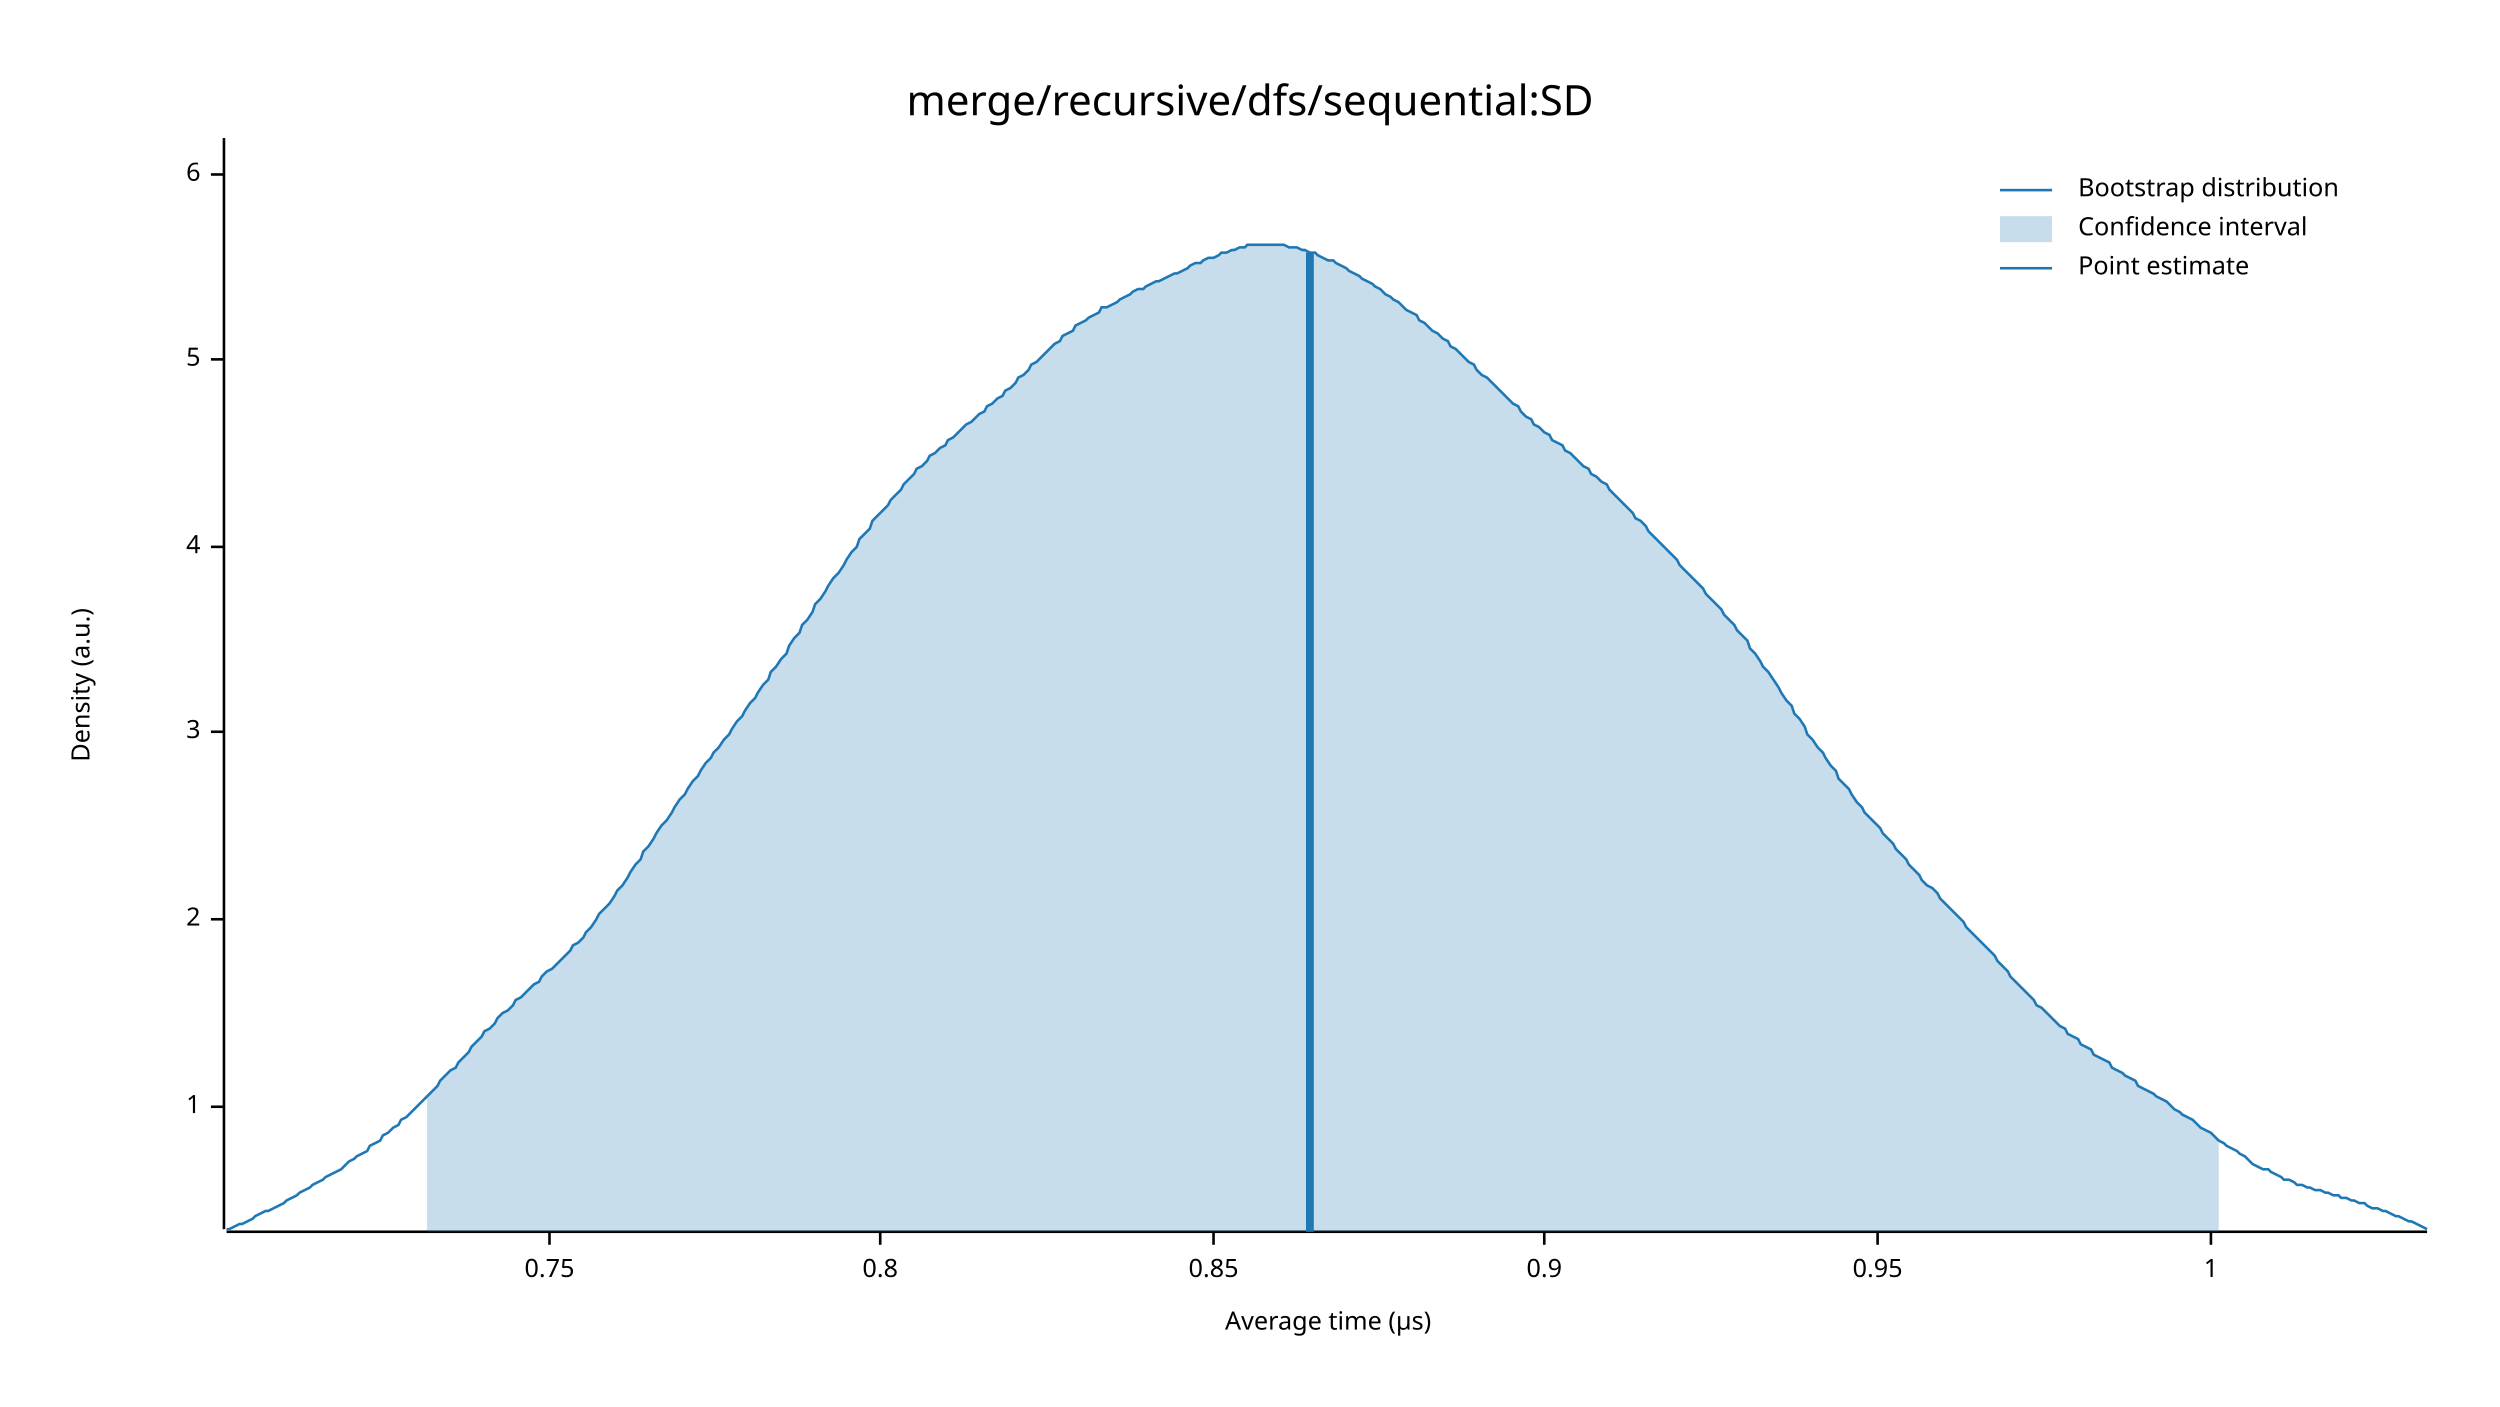
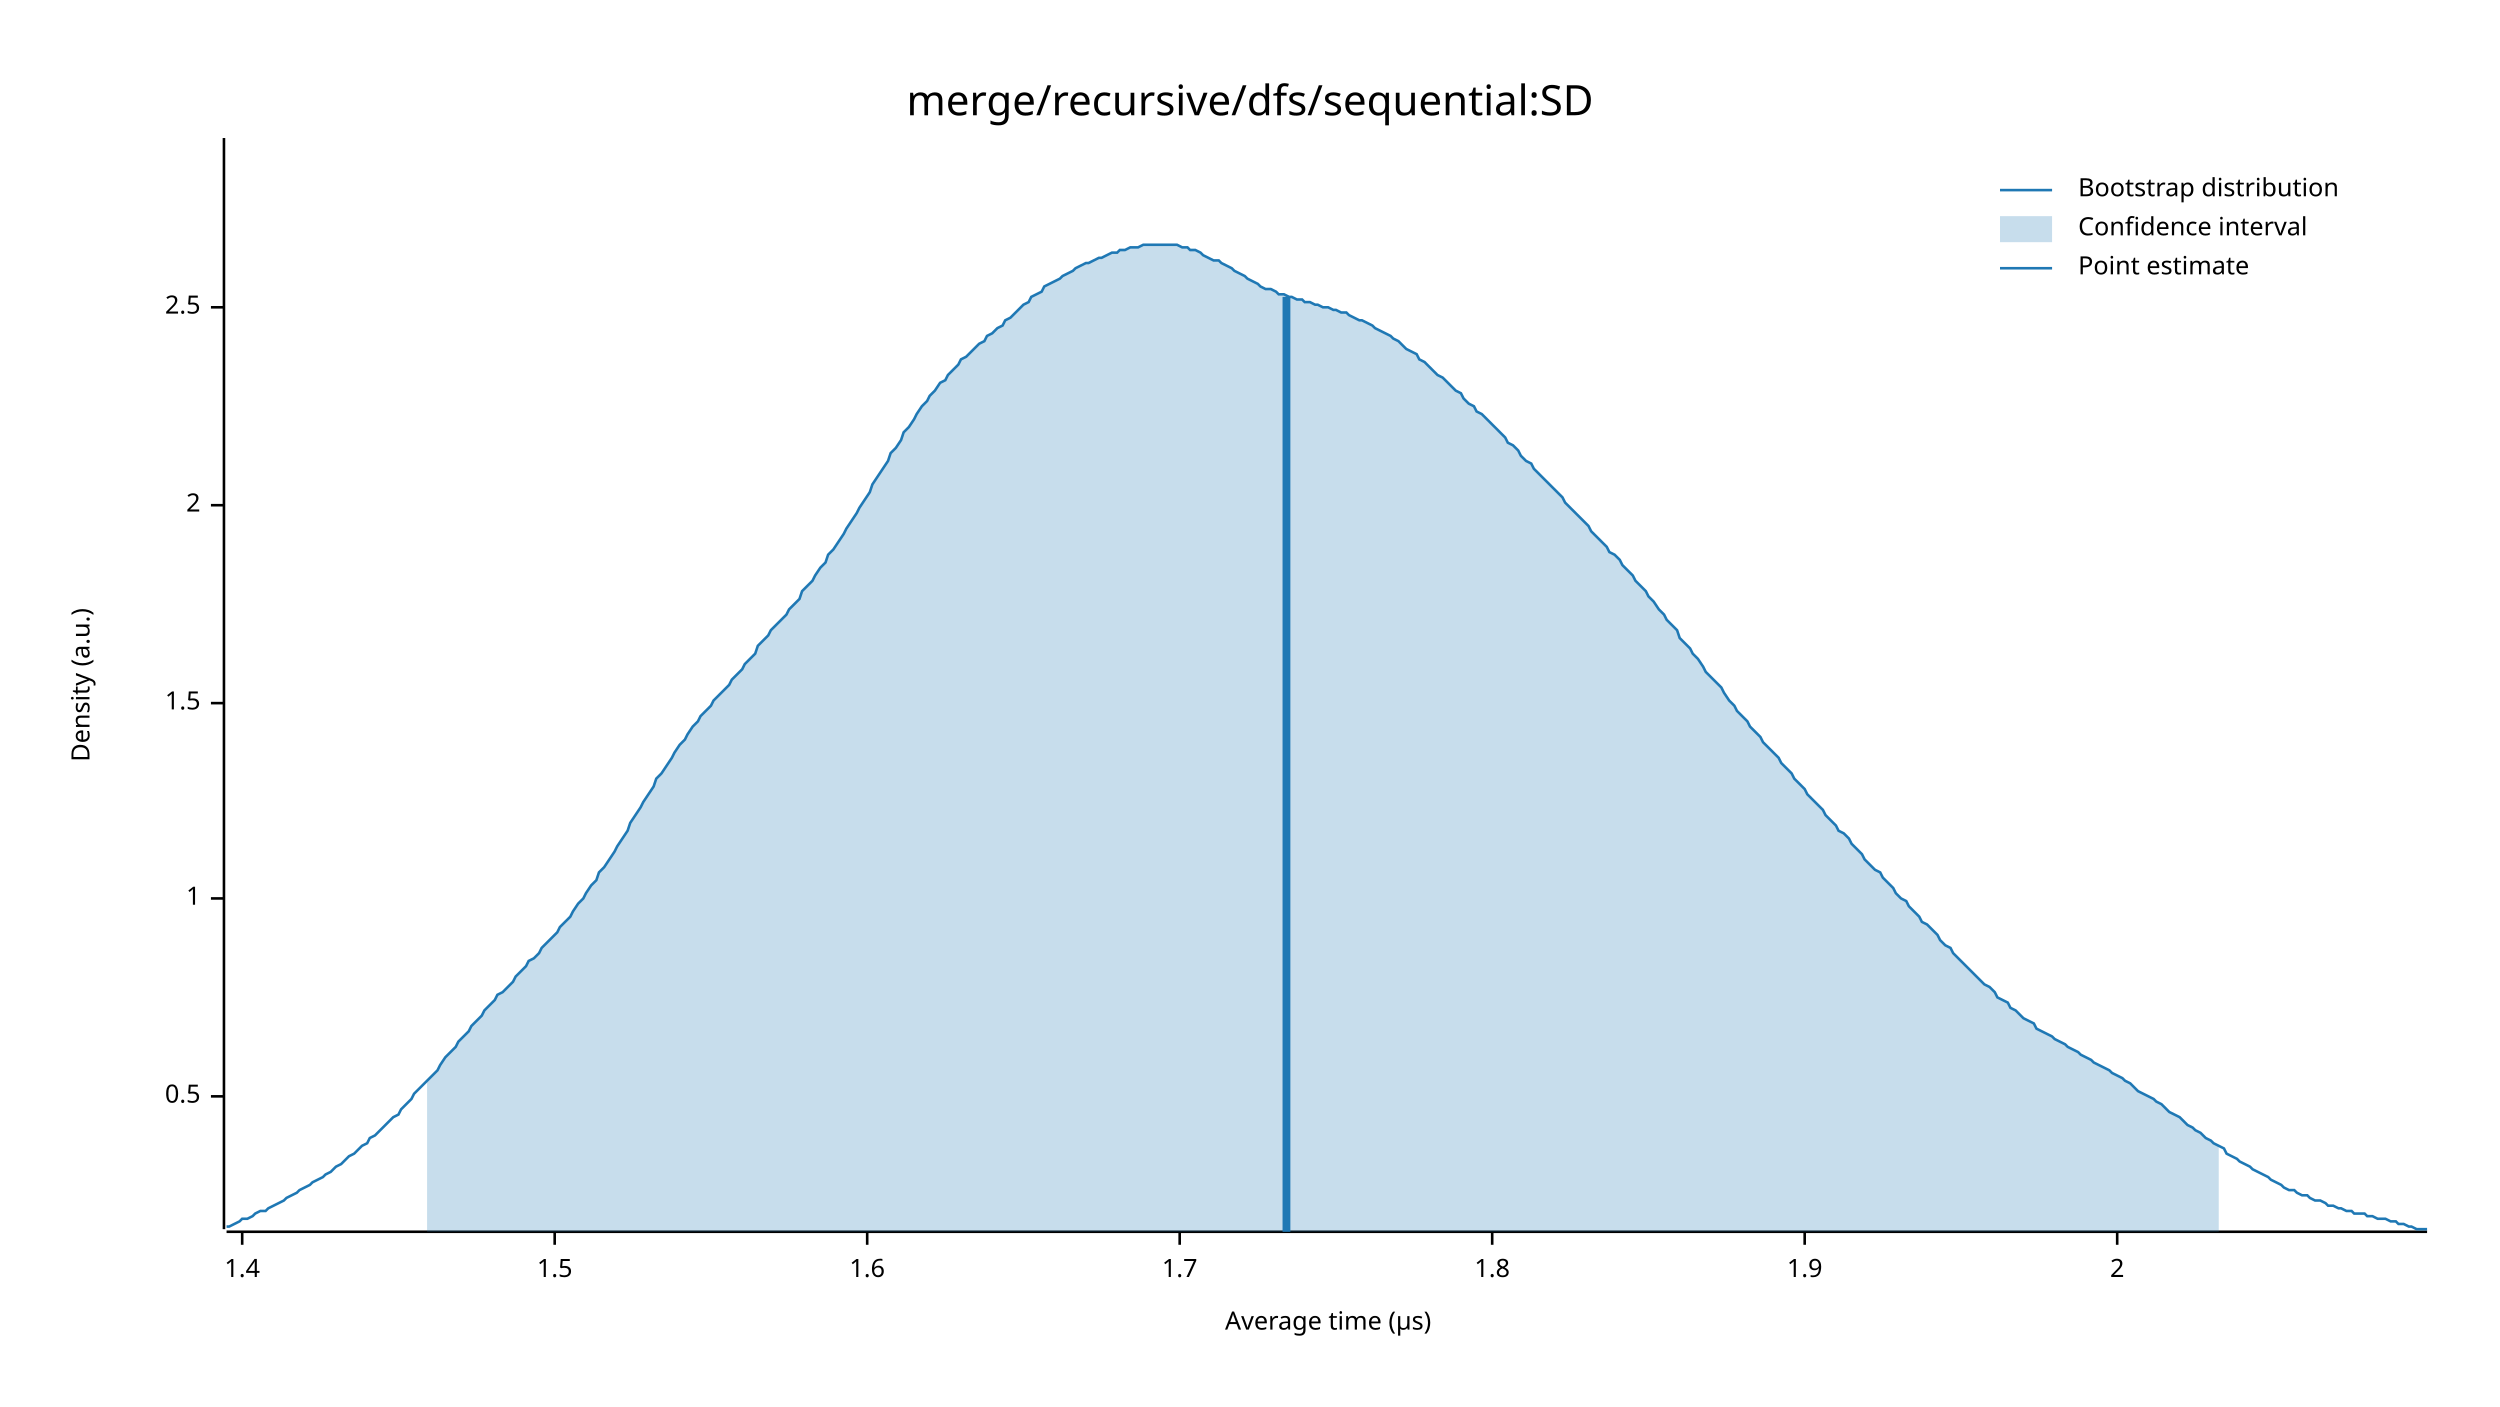
<svg xmlns="http://www.w3.org/2000/svg" width="960" height="540" viewBox="0 0 960 540">
  <text x="480" y="32" dy="0.76em" text-anchor="middle" font-family="sans-serif" font-size="16.129" opacity="1" fill="#000000">
merge/recursive/dfs/sequential:SD
</text>
  <text x="27" y="263" dy="0.76em" text-anchor="middle" font-family="sans-serif" font-size="9.677" opacity="1" fill="#000000" transform="rotate(270, 27, 263)">
Density (a.u.)
</text>
  <text x="510" y="513" dy="-0.5ex" text-anchor="middle" font-family="sans-serif" font-size="9.677" opacity="1" fill="#000000">
Average time (µs)
</text>
  <polyline fill="none" opacity="1" stroke="#000000" stroke-width="1" points="86,53 86,472 " />
-   <text x="77" y="425" dy="0.5ex" text-anchor="end" font-family="sans-serif" font-size="9.677" opacity="1" fill="#000000">
+   <text x="77" y="421" dy="0.5ex" text-anchor="end" font-family="sans-serif" font-size="9.677" opacity="1" fill="#000000">
+ 0.5
+ </text>
+   <polyline fill="none" opacity="1" stroke="#000000" stroke-width="1" points="81,421 86,421 " />
+   <text x="77" y="345" dy="0.5ex" text-anchor="end" font-family="sans-serif" font-size="9.677" opacity="1" fill="#000000">
1
</text>
-   <polyline fill="none" opacity="1" stroke="#000000" stroke-width="1" points="81,425 86,425 " />
-   <text x="77" y="353" dy="0.5ex" text-anchor="end" font-family="sans-serif" font-size="9.677" opacity="1" fill="#000000">
+   <polyline fill="none" opacity="1" stroke="#000000" stroke-width="1" points="81,345 86,345 " />
+   <text x="77" y="270" dy="0.5ex" text-anchor="end" font-family="sans-serif" font-size="9.677" opacity="1" fill="#000000">
+ 1.5
+ </text>
+   <polyline fill="none" opacity="1" stroke="#000000" stroke-width="1" points="81,270 86,270 " />
+   <text x="77" y="194" dy="0.5ex" text-anchor="end" font-family="sans-serif" font-size="9.677" opacity="1" fill="#000000">
2
</text>
-   <polyline fill="none" opacity="1" stroke="#000000" stroke-width="1" points="81,353 86,353 " />
-   <text x="77" y="281" dy="0.5ex" text-anchor="end" font-family="sans-serif" font-size="9.677" opacity="1" fill="#000000">
- 3
+   <polyline fill="none" opacity="1" stroke="#000000" stroke-width="1" points="81,194 86,194 " />
+   <text x="77" y="118" dy="0.5ex" text-anchor="end" font-family="sans-serif" font-size="9.677" opacity="1" fill="#000000">
+ 2.5
</text>
-   <polyline fill="none" opacity="1" stroke="#000000" stroke-width="1" points="81,281 86,281 " />
-   <text x="77" y="210" dy="0.5ex" text-anchor="end" font-family="sans-serif" font-size="9.677" opacity="1" fill="#000000">
- 4
+   <polyline fill="none" opacity="1" stroke="#000000" stroke-width="1" points="81,118 86,118 " />
+   <polyline fill="none" opacity="1" stroke="#000000" stroke-width="1" points="87,473 932,473 " />
+   <text x="93" y="483" dy="0.76em" text-anchor="middle" font-family="sans-serif" font-size="9.677" opacity="1" fill="#000000">
+ 1.4
</text>
-   <polyline fill="none" opacity="1" stroke="#000000" stroke-width="1" points="81,210 86,210 " />
-   <text x="77" y="138" dy="0.5ex" text-anchor="end" font-family="sans-serif" font-size="9.677" opacity="1" fill="#000000">
- 5
+   <polyline fill="none" opacity="1" stroke="#000000" stroke-width="1" points="93,473 93,478 " />
+   <text x="213" y="483" dy="0.76em" text-anchor="middle" font-family="sans-serif" font-size="9.677" opacity="1" fill="#000000">
+ 1.5
</text>
-   <polyline fill="none" opacity="1" stroke="#000000" stroke-width="1" points="81,138 86,138 " />
-   <text x="77" y="67" dy="0.5ex" text-anchor="end" font-family="sans-serif" font-size="9.677" opacity="1" fill="#000000">
- 6
+   <polyline fill="none" opacity="1" stroke="#000000" stroke-width="1" points="213,473 213,478 " />
+   <text x="333" y="483" dy="0.76em" text-anchor="middle" font-family="sans-serif" font-size="9.677" opacity="1" fill="#000000">
+ 1.6
</text>
-   <polyline fill="none" opacity="1" stroke="#000000" stroke-width="1" points="81,67 86,67 " />
-   <polyline fill="none" opacity="1" stroke="#000000" stroke-width="1" points="87,473 932,473 " />
-   <text x="211" y="483" dy="0.76em" text-anchor="middle" font-family="sans-serif" font-size="9.677" opacity="1" fill="#000000">
- 0.75
+   <polyline fill="none" opacity="1" stroke="#000000" stroke-width="1" points="333,473 333,478 " />
+   <text x="453" y="483" dy="0.76em" text-anchor="middle" font-family="sans-serif" font-size="9.677" opacity="1" fill="#000000">
+ 1.7
</text>
-   <polyline fill="none" opacity="1" stroke="#000000" stroke-width="1" points="211,473 211,478 " />
-   <text x="338" y="483" dy="0.76em" text-anchor="middle" font-family="sans-serif" font-size="9.677" opacity="1" fill="#000000">
- 0.8
+   <polyline fill="none" opacity="1" stroke="#000000" stroke-width="1" points="453,473 453,478 " />
+   <text x="573" y="483" dy="0.76em" text-anchor="middle" font-family="sans-serif" font-size="9.677" opacity="1" fill="#000000">
+ 1.8
</text>
-   <polyline fill="none" opacity="1" stroke="#000000" stroke-width="1" points="338,473 338,478 " />
-   <text x="466" y="483" dy="0.76em" text-anchor="middle" font-family="sans-serif" font-size="9.677" opacity="1" fill="#000000">
- 0.85
+   <polyline fill="none" opacity="1" stroke="#000000" stroke-width="1" points="573,473 573,478 " />
+   <text x="693" y="483" dy="0.76em" text-anchor="middle" font-family="sans-serif" font-size="9.677" opacity="1" fill="#000000">
+ 1.9
</text>
-   <polyline fill="none" opacity="1" stroke="#000000" stroke-width="1" points="466,473 466,478 " />
-   <text x="593" y="483" dy="0.76em" text-anchor="middle" font-family="sans-serif" font-size="9.677" opacity="1" fill="#000000">
- 0.9
+   <polyline fill="none" opacity="1" stroke="#000000" stroke-width="1" points="693,473 693,478 " />
+   <text x="813" y="483" dy="0.76em" text-anchor="middle" font-family="sans-serif" font-size="9.677" opacity="1" fill="#000000">
+ 2
</text>
-   <polyline fill="none" opacity="1" stroke="#000000" stroke-width="1" points="593,473 593,478 " />
-   <text x="721" y="483" dy="0.76em" text-anchor="middle" font-family="sans-serif" font-size="9.677" opacity="1" fill="#000000">
- 0.95
- </text>
-   <polyline fill="none" opacity="1" stroke="#000000" stroke-width="1" points="721,473 721,478 " />
-   <text x="849" y="483" dy="0.76em" text-anchor="middle" font-family="sans-serif" font-size="9.677" opacity="1" fill="#000000">
- 1
- </text>
-   <polyline fill="none" opacity="1" stroke="#000000" stroke-width="1" points="849,473 849,478 " />
-   <polyline fill="none" opacity="1" stroke="#1F78B4" stroke-width="1" points="87,472 88,472 90,471 92,470 93,470 95,469 97,468 98,467 100,466 102,465 103,465 105,464 107,463 109,462 110,461 112,460 114,459 115,458 117,457 119,456 120,455 122,454 124,453 125,452 127,451 129,450 131,449 132,448 134,446 136,445 137,444 139,443 141,442 142,440 144,439 146,438 147,436 149,435 151,433 153,432 154,430 156,429 158,427 159,426 161,424 163,422 164,421 166,419 168,417 169,415 171,413 173,411 175,410 176,408 178,406 180,404 181,402 183,400 185,398 186,396 188,395 190,393 191,391 193,389 195,388 197,386 198,384 200,383 202,381 203,380 205,378 207,377 208,375 210,373 212,372 214,370 215,369 217,367 219,365 220,363 222,362 224,360 225,358 227,356 229,353 230,351 232,349 234,347 236,344 237,342 239,340 241,337 242,335 244,332 246,330 247,327 249,325 251,322 252,320 254,317 256,315 258,312 259,310 261,307 263,305 264,303 266,300 268,298 269,296 271,293 273,291 274,289 276,287 278,284 280,282 281,280 283,277 285,275 286,273 288,270 290,268 291,266 293,263 295,261 296,258 298,256 300,253 302,251 303,248 305,245 307,243 308,240 310,238 312,235 313,232 315,230 317,227 318,225 320,222 322,220 324,217 325,215 327,212 329,210 330,207 332,205 334,203 335,200 337,198 339,196 341,194 342,192 344,190 346,188 347,186 349,184 351,182 352,180 354,179 356,177 357,175 359,174 361,172 363,171 364,169 366,168 368,166 369,165 371,163 373,162 374,161 376,159 378,158 379,156 381,155 383,153 385,152 386,150 388,149 390,147 391,145 393,144 395,142 396,140 398,139 400,137 401,136 403,134 405,132 407,131 408,129 410,128 412,127 413,125 415,124 417,123 418,122 420,121 422,120 423,118 425,118 427,117 429,116 430,115 432,114 434,113 435,112 437,111 439,111 440,110 442,109 444,108 445,108 447,107 449,106 451,105 452,105 454,104 456,103 457,102 459,101 461,101 462,100 464,99 466,99 468,98 469,97 471,97 473,96 474,96 476,95 478,95 479,94 481,94 483,94 484,94 486,94 488,94 490,94 491,94 493,94 495,95 496,95 498,95 500,96 501,96 503,97 505,97 506,98 508,99 510,100 512,100 513,101 515,102 517,103 518,104 520,105 522,106 523,107 525,108 527,109 528,110 530,111 532,113 534,114 535,115 537,116 539,118 540,119 542,120 544,121 545,123 547,124 549,126 550,127 552,128 554,130 556,131 557,133 559,134 561,136 562,137 564,139 566,140 567,142 569,144 571,145 573,147 574,148 576,150 578,152 579,153 581,155 583,156 584,158 586,160 588,161 589,163 591,164 593,166 595,167 596,169 598,170 600,171 601,173 603,174 605,176 606,177 608,179 610,180 611,182 613,183 615,185 617,186 618,188 620,190 622,192 623,193 625,195 627,197 628,199 630,200 632,202 633,204 635,206 637,208 639,210 640,211 642,213 644,215 645,217 647,219 649,221 650,222 652,224 654,226 655,228 657,230 659,232 661,234 662,236 664,238 666,240 667,242 669,244 671,246 672,249 674,251 676,254 677,256 679,258 681,261 683,264 684,266 686,269 688,271 689,274 691,276 693,279 694,282 696,284 698,287 700,289 701,291 703,294 705,296 706,299 708,301 710,303 711,305 713,308 715,310 716,312 718,314 720,316 722,318 723,320 725,322 727,324 728,326 730,328 732,330 733,332 735,334 737,336 738,338 740,340 742,341 744,343 745,345 747,347 749,349 750,350 752,352 754,354 755,356 757,358 759,360 760,361 762,363 764,365 766,367 767,369 769,371 771,373 772,375 774,377 776,379 777,380 779,382 781,384 782,386 784,387 786,389 788,391 789,392 791,394 793,395 794,397 796,398 798,399 799,401 801,402 803,403 804,405 806,406 808,407 810,408 811,410 813,411 815,412 816,413 818,414 820,415 821,417 823,418 825,419 827,420 828,421 830,422 832,423 833,424 835,426 837,427 838,428 840,429 842,430 843,431 845,433 847,434 849,435 850,436 852,438 854,439 855,440 857,441 859,442 860,443 862,444 864,446 865,447 867,448 869,449 871,449 872,450 874,451 876,452 877,453 879,453 881,454 882,455 884,455 886,456 887,456 889,457 891,457 893,458 894,458 896,459 898,459 899,460 901,460 903,461 904,461 906,462 908,462 909,463 911,464 913,464 915,465 916,465 918,466 920,467 921,467 923,468 925,469 926,469 928,470 930,471 932,472 " />
-   <polygon opacity="0.25" fill="#1F78B4" points="164,421 166,419 168,417 169,415 171,413 173,411 175,410 176,408 178,406 180,404 181,402 183,400 185,398 186,396 188,395 190,393 191,391 193,389 195,388 197,386 198,384 200,383 202,381 203,380 205,378 207,377 208,375 210,373 212,372 214,370 215,369 217,367 219,365 220,363 222,362 224,360 225,358 227,356 229,353 230,351 232,349 234,347 236,344 237,342 239,340 241,337 242,335 244,332 246,330 247,327 249,325 251,322 252,320 254,317 256,315 258,312 259,310 261,307 263,305 264,303 266,300 268,298 269,296 271,293 273,291 274,289 276,287 278,284 280,282 281,280 283,277 285,275 286,273 288,270 290,268 291,266 293,263 295,261 296,258 298,256 300,253 302,251 303,248 305,245 307,243 308,240 310,238 312,235 313,232 315,230 317,227 318,225 320,222 322,220 324,217 325,215 327,212 329,210 330,207 332,205 334,203 335,200 337,198 339,196 341,194 342,192 344,190 346,188 347,186 349,184 351,182 352,180 354,179 356,177 357,175 359,174 361,172 363,171 364,169 366,168 368,166 369,165 371,163 373,162 374,161 376,159 378,158 379,156 381,155 383,153 385,152 386,150 388,149 390,147 391,145 393,144 395,142 396,140 398,139 400,137 401,136 403,134 405,132 407,131 408,129 410,128 412,127 413,125 415,124 417,123 418,122 420,121 422,120 423,118 425,118 427,117 429,116 430,115 432,114 434,113 435,112 437,111 439,111 440,110 442,109 444,108 445,108 447,107 449,106 451,105 452,105 454,104 456,103 457,102 459,101 461,101 462,100 464,99 466,99 468,98 469,97 471,97 473,96 474,96 476,95 478,95 479,94 481,94 483,94 484,94 486,94 488,94 490,94 491,94 493,94 495,95 496,95 498,95 500,96 501,96 503,97 505,97 506,98 508,99 510,100 512,100 513,101 515,102 517,103 518,104 520,105 522,106 523,107 525,108 527,109 528,110 530,111 532,113 534,114 535,115 537,116 539,118 540,119 542,120 544,121 545,123 547,124 549,126 550,127 552,128 554,130 556,131 557,133 559,134 561,136 562,137 564,139 566,140 567,142 569,144 571,145 573,147 574,148 576,150 578,152 579,153 581,155 583,156 584,158 586,160 588,161 589,163 591,164 593,166 595,167 596,169 598,170 600,171 601,173 603,174 605,176 606,177 608,179 610,180 611,182 613,183 615,185 617,186 618,188 620,190 622,192 623,193 625,195 627,197 628,199 630,200 632,202 633,204 635,206 637,208 639,210 640,211 642,213 644,215 645,217 647,219 649,221 650,222 652,224 654,226 655,228 657,230 659,232 661,234 662,236 664,238 666,240 667,242 669,244 671,246 672,249 674,251 676,254 677,256 679,258 681,261 683,264 684,266 686,269 688,271 689,274 691,276 693,279 694,282 696,284 698,287 700,289 701,291 703,294 705,296 706,299 708,301 710,303 711,305 713,308 715,310 716,312 718,314 720,316 722,318 723,320 725,322 727,324 728,326 730,328 732,330 733,332 735,334 737,336 738,338 740,340 742,341 744,343 745,345 747,347 749,349 750,350 752,352 754,354 755,356 757,358 759,360 760,361 762,363 764,365 766,367 767,369 769,371 771,373 772,375 774,377 776,379 777,380 779,382 781,384 782,386 784,387 786,389 788,391 789,392 791,394 793,395 794,397 796,398 798,399 799,401 801,402 803,403 804,405 806,406 808,407 810,408 811,410 813,411 815,412 816,413 818,414 820,415 821,417 823,418 825,419 827,420 828,421 830,422 832,423 833,424 835,426 837,427 838,428 840,429 842,430 843,431 845,433 847,434 849,435 850,436 852,438 852,473 164,473 " />
-   <polyline fill="none" opacity="1" stroke="#1F78B4" stroke-width="3" points="503,473 503,97 " />
+   <polyline fill="none" opacity="1" stroke="#000000" stroke-width="1" points="813,473 813,478 " />
+   <polyline fill="none" opacity="1" stroke="#1F78B4" stroke-width="1" points="87,471 88,471 90,470 92,469 93,468 95,468 97,467 98,466 100,465 102,465 103,464 105,463 107,462 109,461 110,460 112,459 114,458 115,457 117,456 119,455 120,454 122,453 124,452 125,451 127,450 129,448 131,447 132,446 134,444 136,443 137,442 139,440 141,439 142,437 144,436 146,434 147,433 149,431 151,429 153,428 154,426 156,424 158,422 159,420 161,418 163,416 164,415 166,413 168,411 169,409 171,406 173,404 175,402 176,400 178,398 180,396 181,394 183,392 185,390 186,388 188,386 190,384 191,382 193,381 195,379 197,377 198,375 200,373 202,371 203,369 205,368 207,366 208,364 210,362 212,360 214,358 215,356 217,354 219,352 220,350 222,347 224,345 225,343 227,340 229,338 230,335 232,333 234,330 236,327 237,325 239,322 241,319 242,316 244,313 246,310 247,308 249,305 251,302 252,299 254,297 256,294 258,291 259,289 261,286 263,284 264,282 266,279 268,277 269,275 271,273 273,271 274,269 276,267 278,265 280,263 281,261 283,259 285,257 286,255 288,253 290,251 291,248 293,246 295,244 296,242 298,240 300,238 302,236 303,234 305,232 307,230 308,227 310,225 312,223 313,221 315,218 317,216 318,213 320,211 322,208 324,205 325,203 327,200 329,197 330,195 332,192 334,189 335,186 337,183 339,180 341,177 342,174 344,172 346,169 347,166 349,164 351,161 352,159 354,156 356,154 357,152 359,150 361,147 363,146 364,144 366,142 368,140 369,138 371,137 373,135 374,134 376,132 378,131 379,129 381,128 383,126 385,125 386,123 388,122 390,120 391,119 393,117 395,116 396,114 398,113 400,112 401,110 403,109 405,108 407,107 408,106 410,105 412,104 413,103 415,102 417,101 418,101 420,100 422,99 423,99 425,98 427,97 429,97 430,96 432,96 434,95 435,95 437,95 439,94 440,94 442,94 444,94 445,94 447,94 449,94 451,94 452,94 454,95 456,95 457,96 459,96 461,97 462,98 464,99 466,100 468,100 469,101 471,102 473,103 474,104 476,105 478,106 479,107 481,108 483,109 484,110 486,111 488,111 490,112 491,113 493,113 495,114 496,114 498,115 500,115 501,116 503,116 505,117 506,117 508,118 510,118 512,119 513,119 515,120 517,120 518,121 520,122 522,123 523,123 525,124 527,125 528,126 530,127 532,128 534,129 535,130 537,131 539,133 540,134 542,135 544,136 545,138 547,139 549,141 550,142 552,144 554,145 556,147 557,148 559,150 561,151 562,153 564,155 566,156 567,158 569,159 571,161 573,163 574,164 576,166 578,168 579,170 581,171 583,173 584,175 586,177 588,178 589,180 591,182 593,184 595,186 596,187 598,189 600,191 601,193 603,195 605,197 606,198 608,200 610,202 611,204 613,206 615,208 617,210 618,212 620,213 622,215 623,217 625,219 627,221 628,223 630,225 632,227 633,229 635,231 637,234 639,236 640,238 642,240 644,242 645,245 647,247 649,249 650,251 652,253 654,256 655,258 657,260 659,262 661,264 662,266 664,269 666,271 667,273 669,275 671,277 672,279 674,281 676,283 677,285 679,287 681,289 683,291 684,293 686,295 688,297 689,299 691,301 693,303 694,305 696,307 698,309 700,311 701,313 703,315 705,317 706,319 708,320 710,322 711,324 713,326 715,328 716,330 718,332 720,334 722,335 723,337 725,339 727,341 728,343 730,345 732,346 733,348 735,350 737,352 738,354 740,355 742,357 744,359 745,361 747,363 749,364 750,366 752,368 754,370 755,371 757,373 759,375 760,376 762,378 764,379 766,381 767,383 769,384 771,385 772,387 774,388 776,390 777,391 779,392 781,393 782,395 784,396 786,397 788,398 789,399 791,400 793,401 794,402 796,403 798,404 799,405 801,406 803,407 804,408 806,409 808,410 810,411 811,412 813,413 815,414 816,415 818,416 820,418 821,419 823,420 825,421 827,422 828,423 830,424 832,426 833,427 835,428 837,429 838,430 840,432 842,433 843,434 845,435 847,437 849,438 850,439 852,440 854,441 855,443 857,444 859,445 860,446 862,447 864,448 865,449 867,450 869,451 871,452 872,453 874,454 876,455 877,456 879,457 881,457 882,458 884,459 886,459 887,460 889,461 891,461 893,462 894,463 896,463 898,464 899,464 901,465 903,465 904,466 906,466 908,466 909,467 911,467 913,468 915,468 916,468 918,469 920,469 921,470 923,470 925,471 926,471 928,472 930,472 932,472 " />
+   <polygon opacity="0.25" fill="#1F78B4" points="164,415 166,413 168,411 169,409 171,406 173,404 175,402 176,400 178,398 180,396 181,394 183,392 185,390 186,388 188,386 190,384 191,382 193,381 195,379 197,377 198,375 200,373 202,371 203,369 205,368 207,366 208,364 210,362 212,360 214,358 215,356 217,354 219,352 220,350 222,347 224,345 225,343 227,340 229,338 230,335 232,333 234,330 236,327 237,325 239,322 241,319 242,316 244,313 246,310 247,308 249,305 251,302 252,299 254,297 256,294 258,291 259,289 261,286 263,284 264,282 266,279 268,277 269,275 271,273 273,271 274,269 276,267 278,265 280,263 281,261 283,259 285,257 286,255 288,253 290,251 291,248 293,246 295,244 296,242 298,240 300,238 302,236 303,234 305,232 307,230 308,227 310,225 312,223 313,221 315,218 317,216 318,213 320,211 322,208 324,205 325,203 327,200 329,197 330,195 332,192 334,189 335,186 337,183 339,180 341,177 342,174 344,172 346,169 347,166 349,164 351,161 352,159 354,156 356,154 357,152 359,150 361,147 363,146 364,144 366,142 368,140 369,138 371,137 373,135 374,134 376,132 378,131 379,129 381,128 383,126 385,125 386,123 388,122 390,120 391,119 393,117 395,116 396,114 398,113 400,112 401,110 403,109 405,108 407,107 408,106 410,105 412,104 413,103 415,102 417,101 418,101 420,100 422,99 423,99 425,98 427,97 429,97 430,96 432,96 434,95 435,95 437,95 439,94 440,94 442,94 444,94 445,94 447,94 449,94 451,94 452,94 454,95 456,95 457,96 459,96 461,97 462,98 464,99 466,100 468,100 469,101 471,102 473,103 474,104 476,105 478,106 479,107 481,108 483,109 484,110 486,111 488,111 490,112 491,113 493,113 495,114 496,114 498,115 500,115 501,116 503,116 505,117 506,117 508,118 510,118 512,119 513,119 515,120 517,120 518,121 520,122 522,123 523,123 525,124 527,125 528,126 530,127 532,128 534,129 535,130 537,131 539,133 540,134 542,135 544,136 545,138 547,139 549,141 550,142 552,144 554,145 556,147 557,148 559,150 561,151 562,153 564,155 566,156 567,158 569,159 571,161 573,163 574,164 576,166 578,168 579,170 581,171 583,173 584,175 586,177 588,178 589,180 591,182 593,184 595,186 596,187 598,189 600,191 601,193 603,195 605,197 606,198 608,200 610,202 611,204 613,206 615,208 617,210 618,212 620,213 622,215 623,217 625,219 627,221 628,223 630,225 632,227 633,229 635,231 637,234 639,236 640,238 642,240 644,242 645,245 647,247 649,249 650,251 652,253 654,256 655,258 657,260 659,262 661,264 662,266 664,269 666,271 667,273 669,275 671,277 672,279 674,281 676,283 677,285 679,287 681,289 683,291 684,293 686,295 688,297 689,299 691,301 693,303 694,305 696,307 698,309 700,311 701,313 703,315 705,317 706,319 708,320 710,322 711,324 713,326 715,328 716,330 718,332 720,334 722,335 723,337 725,339 727,341 728,343 730,345 732,346 733,348 735,350 737,352 738,354 740,355 742,357 744,359 745,361 747,363 749,364 750,366 752,368 754,370 755,371 757,373 759,375 760,376 762,378 764,379 766,381 767,383 769,384 771,385 772,387 774,388 776,390 777,391 779,392 781,393 782,395 784,396 786,397 788,398 789,399 791,400 793,401 794,402 796,403 798,404 799,405 801,406 803,407 804,408 806,409 808,410 810,411 811,412 813,413 815,414 816,415 818,416 820,418 821,419 823,420 825,421 827,422 828,423 830,424 832,426 833,427 835,428 837,429 838,430 840,432 842,433 843,434 845,435 847,437 849,438 850,439 852,440 852,473 164,473 " />
+   <polyline fill="none" opacity="1" stroke="#1F78B4" stroke-width="3" points="494,473 494,114 " />
  <text x="798" y="68" dy="0.76em" text-anchor="start" font-family="sans-serif" font-size="9.677" opacity="1" fill="#000000">
Bootstrap distribution
</text>
  <text x="798" y="83" dy="0.76em" text-anchor="start" font-family="sans-serif" font-size="9.677" opacity="1" fill="#000000">
Confidence interval
</text>
  <text x="798" y="98" dy="0.76em" text-anchor="start" font-family="sans-serif" font-size="9.677" opacity="1" fill="#000000">
Point estimate
</text>
  <polyline fill="none" opacity="1" stroke="#1F78B4" stroke-width="1" points="768,73 788,73 " />
  <rect x="768" y="83" width="20" height="10" opacity="0.25" fill="#1F78B4" stroke="none" />
  <polyline fill="none" opacity="1" stroke="#1F78B4" stroke-width="1" points="768,103 788,103 " />
</svg>
